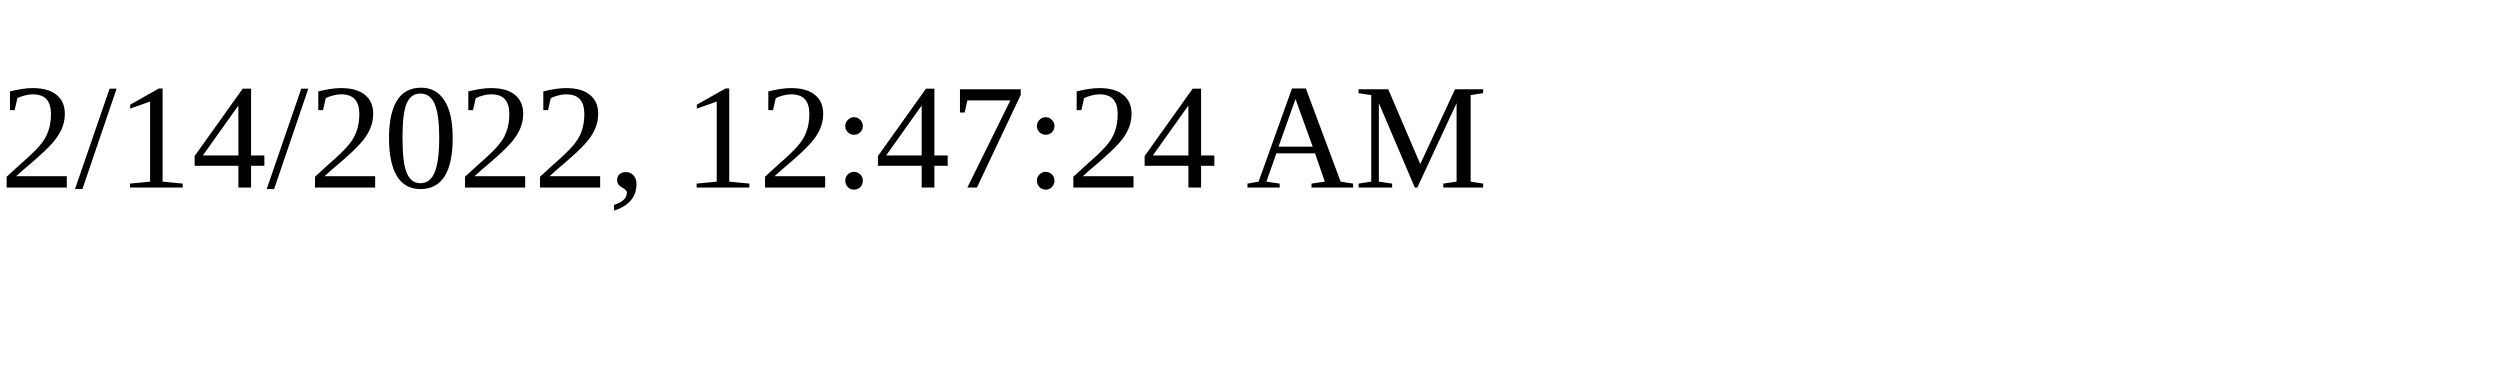
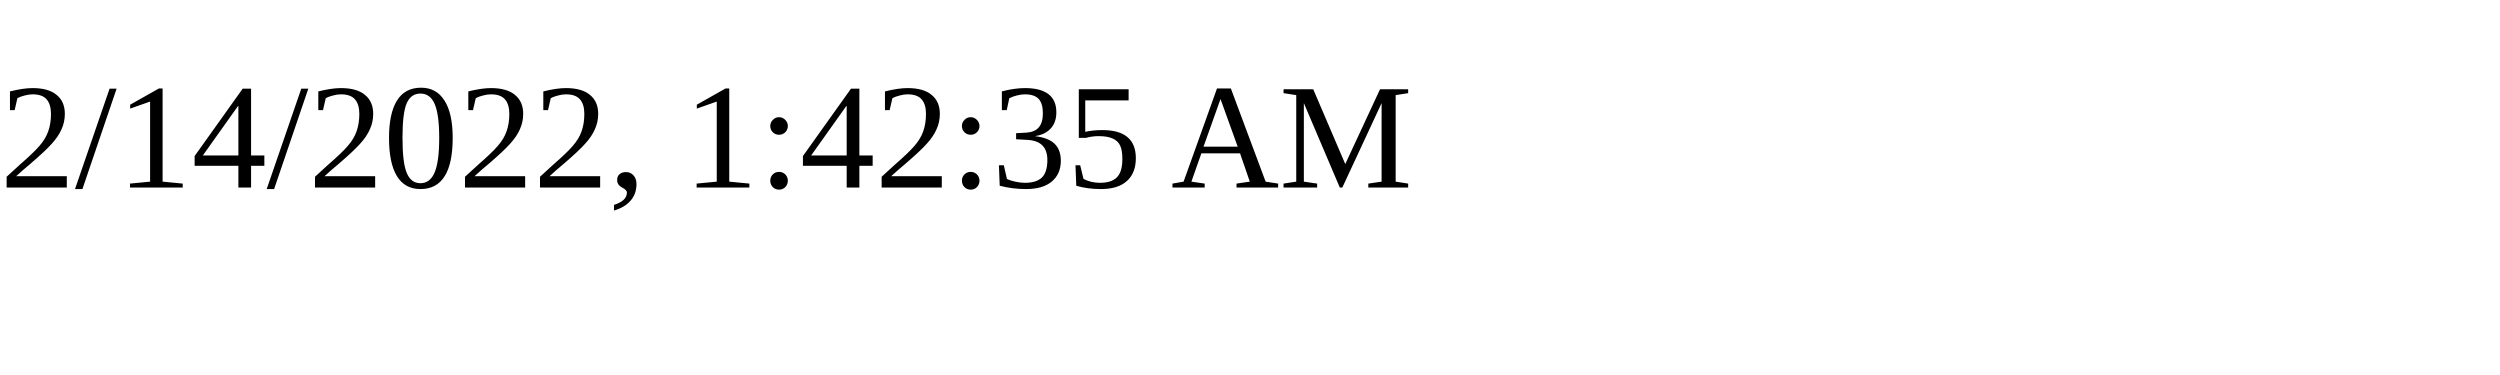
<svg xmlns="http://www.w3.org/2000/svg" height="30" width="200">
-   <text x="0" y="15">2/14/2022, 12:47:24 AM</text>
+   <text x="0" y="15">2/14/2022, 1:42:35 AM</text>
</svg>
